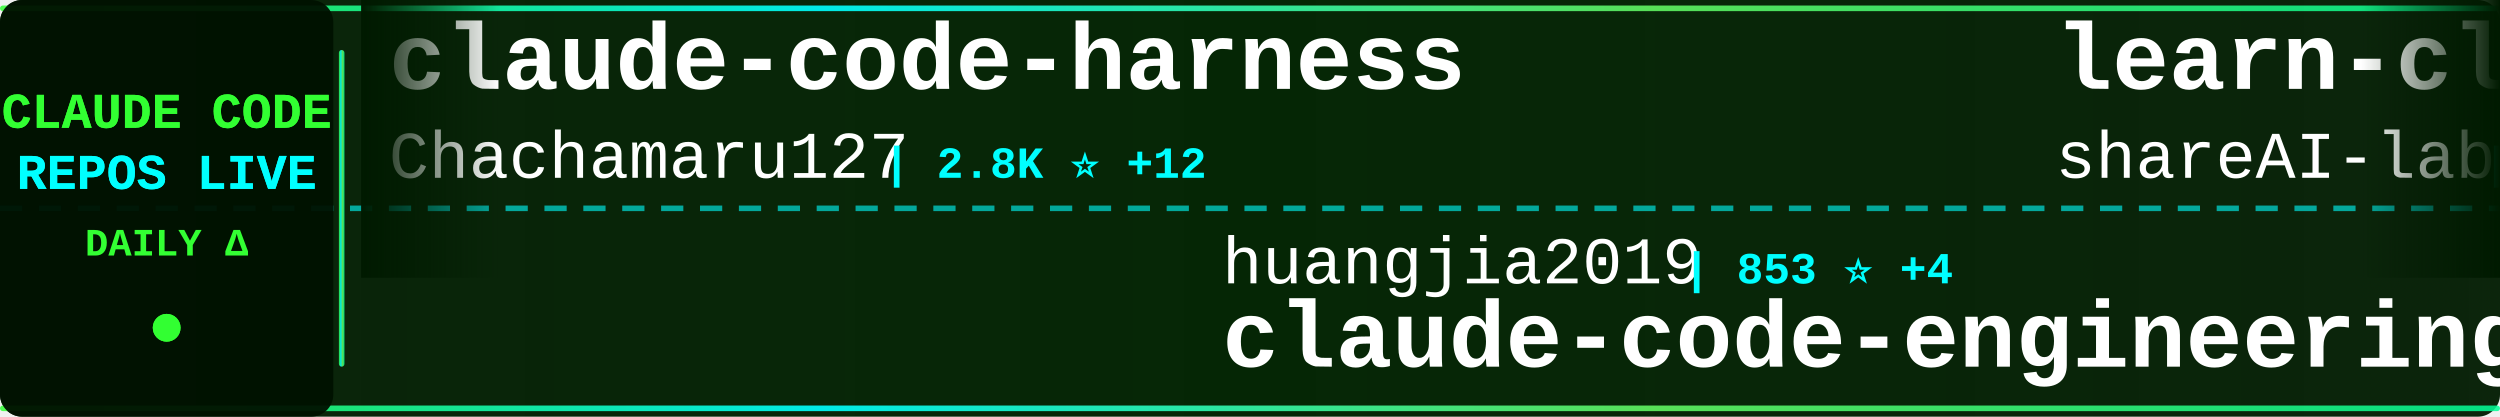
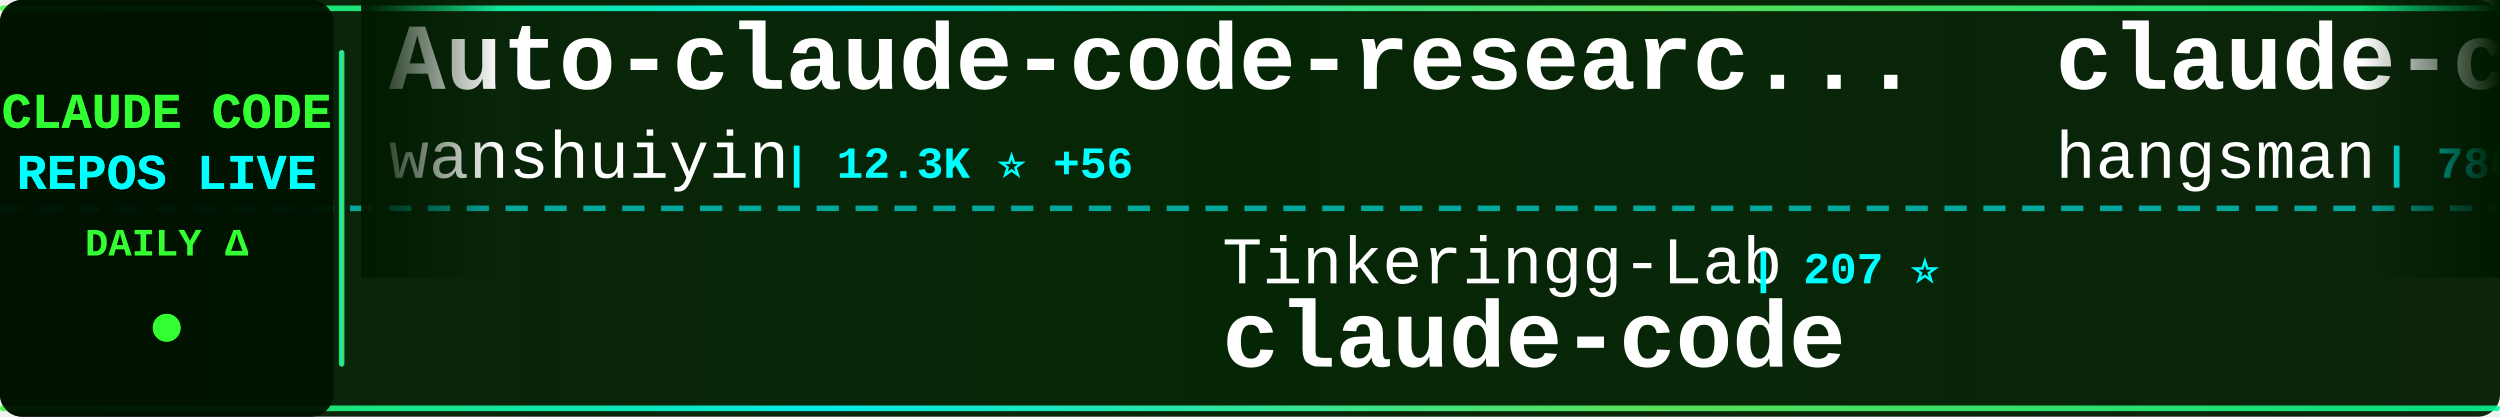
<svg xmlns="http://www.w3.org/2000/svg" width="900" height="150">
  <defs>
    <linearGradient id="tickerBg" x1="0%" y1="0%" x2="100%" y2="0%">
      <stop offset="0%" style="stop-color:#001a00;stop-opacity:0.95" />
      <stop offset="50%" style="stop-color:#002200;stop-opacity:0.98" />
      <stop offset="100%" style="stop-color:#001a00;stop-opacity:0.95" />
    </linearGradient>
    <linearGradient id="borderGrad" x1="0%" y1="0%" x2="100%" y2="0%">
      <stop offset="0%" style="stop-color:#33ff33;stop-opacity:0.85">
        <animate attributeName="stop-opacity" values="0.85;1;0.85" dur="2s" repeatCount="indefinite" />
      </stop>
      <stop offset="33%" style="stop-color:#00ffff;stop-opacity:0.9">
        <animate attributeName="stop-opacity" values="0.9;1;0.9" dur="2.2s" repeatCount="indefinite" />
      </stop>
      <stop offset="66%" style="stop-color:#66ff66;stop-opacity:0.85">
        <animate attributeName="stop-opacity" values="0.85;1;0.85" dur="1.8s" repeatCount="indefinite" />
      </stop>
      <stop offset="100%" style="stop-color:#00ff99;stop-opacity:0.85">
        <animate attributeName="stop-opacity" values="0.85;1;0.85" dur="2s" repeatCount="indefinite" />
      </stop>
    </linearGradient>
    <filter id="textGlow">
      <feGaussianBlur stdDeviation="0.1" result="coloredBlur" />
      <feMerge>
        <feMergeNode in="coloredBlur" />
        <feMergeNode in="SourceGraphic" />
      </feMerge>
    </filter>
    <filter id="metricGlow">
      <feGaussianBlur stdDeviation="0.2" result="coloredBlur" />
      <feMerge>
        <feMergeNode in="coloredBlur" />
        <feMergeNode in="SourceGraphic" />
      </feMerge>
    </filter>
    <linearGradient id="leftFade" x1="0%" y1="0%" x2="100%" y2="0%">
      <stop offset="0%" style="stop-color:#001a00;stop-opacity:1" />
      <stop offset="100%" style="stop-color:#001a00;stop-opacity:0" />
    </linearGradient>
    <linearGradient id="rightFade" x1="0%" y1="0%" x2="100%" y2="0%">
      <stop offset="0%" style="stop-color:#001a00;stop-opacity:0" />
      <stop offset="100%" style="stop-color:#001a00;stop-opacity:1" />
    </linearGradient>
  </defs>
  <rect width="900" height="150" fill="url(#tickerBg)" rx="8" />
  <rect x="0" y="2" width="900" height="2" fill="url(#borderGrad)" rx="1" />
  <rect x="0" y="146" width="900" height="2" fill="url(#borderGrad)" rx="1" />
  <line x1="0" y1="75" x2="900" y2="75" stroke="#00ffff" stroke-width="2" stroke-dasharray="8 6" opacity="0.6" />
  <rect x="0" y="0" width="120" height="150" fill="#001100" opacity="0.95" rx="8" />
  <text x="60" y="46" font-family="'Courier New', monospace" font-size="18" font-weight="bold" fill="#33ff33" text-anchor="middle" filter="url(#textGlow)">
    CLAUDE CODE
  </text>
  <text x="60" y="68" font-family="'Courier New', monospace" font-size="18" font-weight="bold" fill="#00ffff" text-anchor="middle" filter="url(#textGlow)">
    REPOS LIVE
  </text>
  <text x="60" y="92" font-family="'Courier New', monospace" font-size="14" font-weight="bold" fill="#33ff33" text-anchor="middle">
    DAILY Δ
  </text>
  <circle cx="60" cy="118" r="5" fill="#33ff33" filter="url(#metricGlow)">
    <animate attributeName="r" values="4;6;4" dur="1.5s" repeatCount="indefinite" />
    <animate attributeName="opacity" values="0.6;1;0.6" dur="1.5s" repeatCount="indefinite" />
  </circle>
  <rect x="122" y="18" width="2" height="114" fill="url(#borderGrad)" rx="1" />
  <clipPath id="tickerClip">
    <rect x="130" y="0" width="770" height="150" />
  </clipPath>
  <g clip-path="url(#tickerClip)">
    <g id="tickerItems">
      <animateTransform attributeName="transform" attributeType="XML" type="translate" from="0 0" to="-3000 0" dur="54s" repeatCount="indefinite" />
      <g transform="translate(0, 0)">
-         <text x="140" y="32" font-family="'Courier New', monospace" font-size="34" font-weight="bold" fill="#ffffff">claude-code-harness</text>
-         <text x="140" y="64" font-family="'Courier New', monospace" font-size="24" font-weight="normal" fill="#ffffff" opacity="1.0">Chachamaru127</text>
-         <text x="318" y="64" font-family="'Courier New', monospace" font-size="16" font-weight="bold" fill="#00ffff"> | 2.8K ⭐ +12</text>
+         <text x="140" y="32" font-family="'Courier New', monospace" font-size="34" font-weight="bold" fill="#ffffff">Auto-claude-code-researc...</text>
+         <text x="140" y="64" font-family="'Courier New', monospace" font-size="24" font-weight="normal" fill="#ffffff" opacity="1.0">wanshuiyin</text>
+         <text x="282" y="64" font-family="'Courier New', monospace" font-size="16" font-weight="bold" fill="#00ffff"> | 12.3K ⭐ +56</text>
      </g>
      <g transform="translate(300, 0)">
-         <text x="140" y="102" font-family="'Courier New', monospace" font-size="24" font-weight="normal" fill="#ffffff" opacity="1.0">huangjia2019</text>
-         <text x="306" y="102" font-family="'Courier New', monospace" font-size="16" font-weight="bold" fill="#00ffff"> | 853 ⭐ +4</text>
-         <text x="140" y="132" font-family="'Courier New', monospace" font-size="34" font-weight="bold" fill="#ffffff">claude-code-engineering</text>
+         <text x="140" y="102" font-family="'Courier New', monospace" font-size="24" font-weight="normal" fill="#ffffff" opacity="1.0">Tinkeringg-Lab</text>
+         <text x="330" y="102" font-family="'Courier New', monospace" font-size="16" font-weight="bold" fill="#00ffff"> | 207 ⭐</text>
+         <text x="140" y="132" font-family="'Courier New', monospace" font-size="34" font-weight="bold" fill="#ffffff">claude-code</text>
      </g>
      <g transform="translate(600, 0)">
-         <text x="140" y="32" font-family="'Courier New', monospace" font-size="34" font-weight="bold" fill="#ffffff">learn-claude-code</text>
-         <text x="140" y="64" font-family="'Courier New', monospace" font-size="24" font-weight="normal" fill="#ffffff" opacity="1.0">shareAI-lab</text>
-         <text x="294" y="64" font-family="'Courier New', monospace" font-size="16" font-weight="bold" fill="#00ffff"> | 67.4K ⭐ +259</text>
+         <text x="140" y="32" font-family="'Courier New', monospace" font-size="34" font-weight="bold" fill="#ffffff">claude-code-source</text>
+         <text x="140" y="64" font-family="'Courier New', monospace" font-size="24" font-weight="normal" fill="#ffffff" opacity="1.0">hangsman</text>
+         <text x="258" y="64" font-family="'Courier New', monospace" font-size="16" font-weight="bold" fill="#00ffff"> | 786 ⭐</text>
      </g>
      <g transform="translate(900, 0)">
-         <text x="140" y="102" font-family="'Courier New', monospace" font-size="24" font-weight="normal" fill="#ffffff" opacity="1.0">xorespesp</text>
-         <text x="270" y="102" font-family="'Courier New', monospace" font-size="16" font-weight="bold" fill="#00ffff"> | 227 ⭐</text>
+         <text x="140" y="102" font-family="'Courier New', monospace" font-size="24" font-weight="normal" fill="#ffffff" opacity="1.0">multica-ai</text>
+         <text x="282" y="102" font-family="'Courier New', monospace" font-size="16" font-weight="bold" fill="#00ffff"> | 178.2K ⭐ +770</text>
+         <text x="140" y="132" font-family="'Courier New', monospace" font-size="34" font-weight="bold" fill="#ffffff">andrej-karpathy-skills</text>
+       </g>
+       <g transform="translate(1200, 0)">
+         <text x="140" y="32" font-family="'Courier New', monospace" font-size="34" font-weight="bold" fill="#ffffff">my-claude-code-setup</text>
+         <text x="140" y="64" font-family="'Courier New', monospace" font-size="24" font-weight="normal" fill="#ffffff" opacity="1.0">centminmod</text>
+         <text x="282" y="64" font-family="'Courier New', monospace" font-size="16" font-weight="bold" fill="#00ffff"> | 2.4K ⭐ +3</text>
+       </g>
+       <g transform="translate(1500, 0)">
+         <text x="140" y="102" font-family="'Courier New', monospace" font-size="24" font-weight="normal" fill="#ffffff" opacity="1.0">feiskyer</text>
+         <text x="258" y="102" font-family="'Courier New', monospace" font-size="16" font-weight="bold" fill="#00ffff"> | 1.6K ⭐ +2</text>
+         <text x="140" y="132" font-family="'Courier New', monospace" font-size="34" font-weight="bold" fill="#ffffff">claude-code-settings</text>
+       </g>
+       <g transform="translate(1800, 0)">
+         <text x="140" y="32" font-family="'Courier New', monospace" font-size="34" font-weight="bold" fill="#ffffff">edmunds-claude-code</text>
+         <text x="140" y="64" font-family="'Courier New', monospace" font-size="24" font-weight="normal" fill="#ffffff" opacity="1.0">edmund-io</text>
+         <text x="270" y="64" font-family="'Courier New', monospace" font-size="16" font-weight="bold" fill="#00ffff"> | 1.5K ⭐ +4</text>
+       </g>
+       <g transform="translate(2100, 0)">
+         <text x="140" y="102" font-family="'Courier New', monospace" font-size="24" font-weight="normal" fill="#ffffff" opacity="1.0">jqueryscript</text>
+         <text x="306" y="102" font-family="'Courier New', monospace" font-size="16" font-weight="bold" fill="#00ffff"> | 427 ⭐ +3</text>
+         <text x="140" y="132" font-family="'Courier New', monospace" font-size="34" font-weight="bold" fill="#ffffff">awesome-claude-code</text>
+       </g>
+       <g transform="translate(2400, 0)">
+         <text x="140" y="32" font-family="'Courier New', monospace" font-size="34" font-weight="bold" fill="#ffffff">claude-howto</text>
+         <text x="140" y="64" font-family="'Courier New', monospace" font-size="24" font-weight="normal" fill="#ffffff" opacity="1.0">luongnv89</text>
+         <text x="270" y="64" font-family="'Courier New', monospace" font-size="16" font-weight="bold" fill="#00ffff"> | 37.5K ⭐ +87</text>
+       </g>
+       <g transform="translate(2700, 0)">
+         <text x="140" y="102" font-family="'Courier New', monospace" font-size="24" font-weight="normal" fill="#ffffff" opacity="1.0">zebbern</text>
+         <text x="246" y="102" font-family="'Courier New', monospace" font-size="16" font-weight="bold" fill="#00ffff"> | 4.3K ⭐ +7</text>
+         <text x="140" y="132" font-family="'Courier New', monospace" font-size="34" font-weight="bold" fill="#ffffff">claude-code-guide</text>
+       </g>
+       <g transform="translate(3000, 0)">
+         <text x="140" y="32" font-family="'Courier New', monospace" font-size="34" font-weight="bold" fill="#ffffff">Auto-claude-code-researc...</text>
+         <text x="140" y="64" font-family="'Courier New', monospace" font-size="24" font-weight="normal" fill="#ffffff" opacity="1.0">wanshuiyin</text>
+         <text x="282" y="64" font-family="'Courier New', monospace" font-size="16" font-weight="bold" fill="#00ffff"> | 12.3K ⭐ +56</text>
+       </g>
+       <g transform="translate(3300, 0)">
+         <text x="140" y="102" font-family="'Courier New', monospace" font-size="24" font-weight="normal" fill="#ffffff" opacity="1.0">Tinkeringg-Lab</text>
+         <text x="330" y="102" font-family="'Courier New', monospace" font-size="16" font-weight="bold" fill="#00ffff"> | 207 ⭐</text>
        <text x="140" y="132" font-family="'Courier New', monospace" font-size="34" font-weight="bold" fill="#ffffff">claude-code</text>
      </g>
-       <g transform="translate(1200, 0)">
-         <text x="140" y="32" font-family="'Courier New', monospace" font-size="34" font-weight="bold" fill="#ffffff">claude-code-analysis</text>
-         <text x="140" y="64" font-family="'Courier New', monospace" font-size="24" font-weight="normal" fill="#ffffff" opacity="1.0">liuup</text>
-         <text x="222" y="64" font-family="'Courier New', monospace" font-size="16" font-weight="bold" fill="#00ffff"> | 3.2K ⭐ +23</text>
-       </g>
-       <g transform="translate(1500, 0)">
-         <text x="140" y="102" font-family="'Courier New', monospace" font-size="24" font-weight="normal" fill="#ffffff" opacity="1.0">Hyper66666</text>
-         <text x="282" y="102" font-family="'Courier New', monospace" font-size="16" font-weight="bold" fill="#00ffff"> | 215 ⭐</text>
-         <text x="140" y="132" font-family="'Courier New', monospace" font-size="34" font-weight="bold" fill="#ffffff">claude-code-sourcemap</text>
-       </g>
-       <g transform="translate(1800, 0)">
-         <text x="140" y="32" font-family="'Courier New', monospace" font-size="34" font-weight="bold" fill="#ffffff">Claude-code</text>
-         <text x="140" y="64" font-family="'Courier New', monospace" font-size="24" font-weight="normal" fill="#ffffff" opacity="1.0">zstmfhy</text>
-         <text x="246" y="64" font-family="'Courier New', monospace" font-size="16" font-weight="bold" fill="#00ffff"> | 190 ⭐</text>
-       </g>
-       <g transform="translate(2100, 0)">
-         <text x="140" y="102" font-family="'Courier New', monospace" font-size="24" font-weight="normal" fill="#ffffff" opacity="1.0">jarmuine</text>
-         <text x="258" y="102" font-family="'Courier New', monospace" font-size="16" font-weight="bold" fill="#00ffff"> | 2.2K ⭐ +5</text>
-         <text x="140" y="132" font-family="'Courier New', monospace" font-size="34" font-weight="bold" fill="#ffffff">claude-code</text>
-       </g>
-       <g transform="translate(2400, 0)">
-         <text x="140" y="32" font-family="'Courier New', monospace" font-size="34" font-weight="bold" fill="#ffffff">claude-code</text>
-         <text x="140" y="64" font-family="'Courier New', monospace" font-size="24" font-weight="normal" fill="#ffffff" opacity="1.0">freestylefly</text>
-         <text x="306" y="64" font-family="'Courier New', monospace" font-size="16" font-weight="bold" fill="#00ffff"> | 126 ⭐</text>
-       </g>
-       <g transform="translate(2700, 0)">
-         <text x="140" y="102" font-family="'Courier New', monospace" font-size="24" font-weight="normal" fill="#ffffff" opacity="1.0">kodu-ai</text>
-         <text x="246" y="102" font-family="'Courier New', monospace" font-size="16" font-weight="bold" fill="#00ffff"> | 5.3K ⭐</text>
-         <text x="140" y="132" font-family="'Courier New', monospace" font-size="34" font-weight="bold" fill="#ffffff">claude-coder</text>
-       </g>
-       <g transform="translate(3000, 0)">
-         <text x="140" y="32" font-family="'Courier New', monospace" font-size="34" font-weight="bold" fill="#ffffff">claude-code-harness</text>
-         <text x="140" y="64" font-family="'Courier New', monospace" font-size="24" font-weight="normal" fill="#ffffff" opacity="1.0">Chachamaru127</text>
-         <text x="318" y="64" font-family="'Courier New', monospace" font-size="16" font-weight="bold" fill="#00ffff"> | 2.8K ⭐ +12</text>
-       </g>
-       <g transform="translate(3300, 0)">
-         <text x="140" y="102" font-family="'Courier New', monospace" font-size="24" font-weight="normal" fill="#ffffff" opacity="1.0">huangjia2019</text>
-         <text x="306" y="102" font-family="'Courier New', monospace" font-size="16" font-weight="bold" fill="#00ffff"> | 853 ⭐ +4</text>
-         <text x="140" y="132" font-family="'Courier New', monospace" font-size="34" font-weight="bold" fill="#ffffff">claude-code-engineering</text>
-       </g>
      <g transform="translate(3600, 0)">
-         <text x="140" y="32" font-family="'Courier New', monospace" font-size="34" font-weight="bold" fill="#ffffff">learn-claude-code</text>
-         <text x="140" y="64" font-family="'Courier New', monospace" font-size="24" font-weight="normal" fill="#ffffff" opacity="1.0">shareAI-lab</text>
-         <text x="294" y="64" font-family="'Courier New', monospace" font-size="16" font-weight="bold" fill="#00ffff"> | 67.4K ⭐ +259</text>
+         <text x="140" y="32" font-family="'Courier New', monospace" font-size="34" font-weight="bold" fill="#ffffff">claude-code-source</text>
+         <text x="140" y="64" font-family="'Courier New', monospace" font-size="24" font-weight="normal" fill="#ffffff" opacity="1.0">hangsman</text>
+         <text x="258" y="64" font-family="'Courier New', monospace" font-size="16" font-weight="bold" fill="#00ffff"> | 786 ⭐</text>
      </g>
      <g transform="translate(3900, 0)">
-         <text x="140" y="102" font-family="'Courier New', monospace" font-size="24" font-weight="normal" fill="#ffffff" opacity="1.0">xorespesp</text>
-         <text x="270" y="102" font-family="'Courier New', monospace" font-size="16" font-weight="bold" fill="#00ffff"> | 227 ⭐</text>
-         <text x="140" y="132" font-family="'Courier New', monospace" font-size="34" font-weight="bold" fill="#ffffff">claude-code</text>
+         <text x="140" y="102" font-family="'Courier New', monospace" font-size="24" font-weight="normal" fill="#ffffff" opacity="1.0">multica-ai</text>
+         <text x="282" y="102" font-family="'Courier New', monospace" font-size="16" font-weight="bold" fill="#00ffff"> | 178.2K ⭐ +770</text>
+         <text x="140" y="132" font-family="'Courier New', monospace" font-size="34" font-weight="bold" fill="#ffffff">andrej-karpathy-skills</text>
      </g>
    </g>
  </g>
  <rect x="130" y="0" width="50" height="100" fill="url(#leftFade)" />
  <rect x="850" y="0" width="50" height="100" fill="url(#rightFade)" />
</svg>
